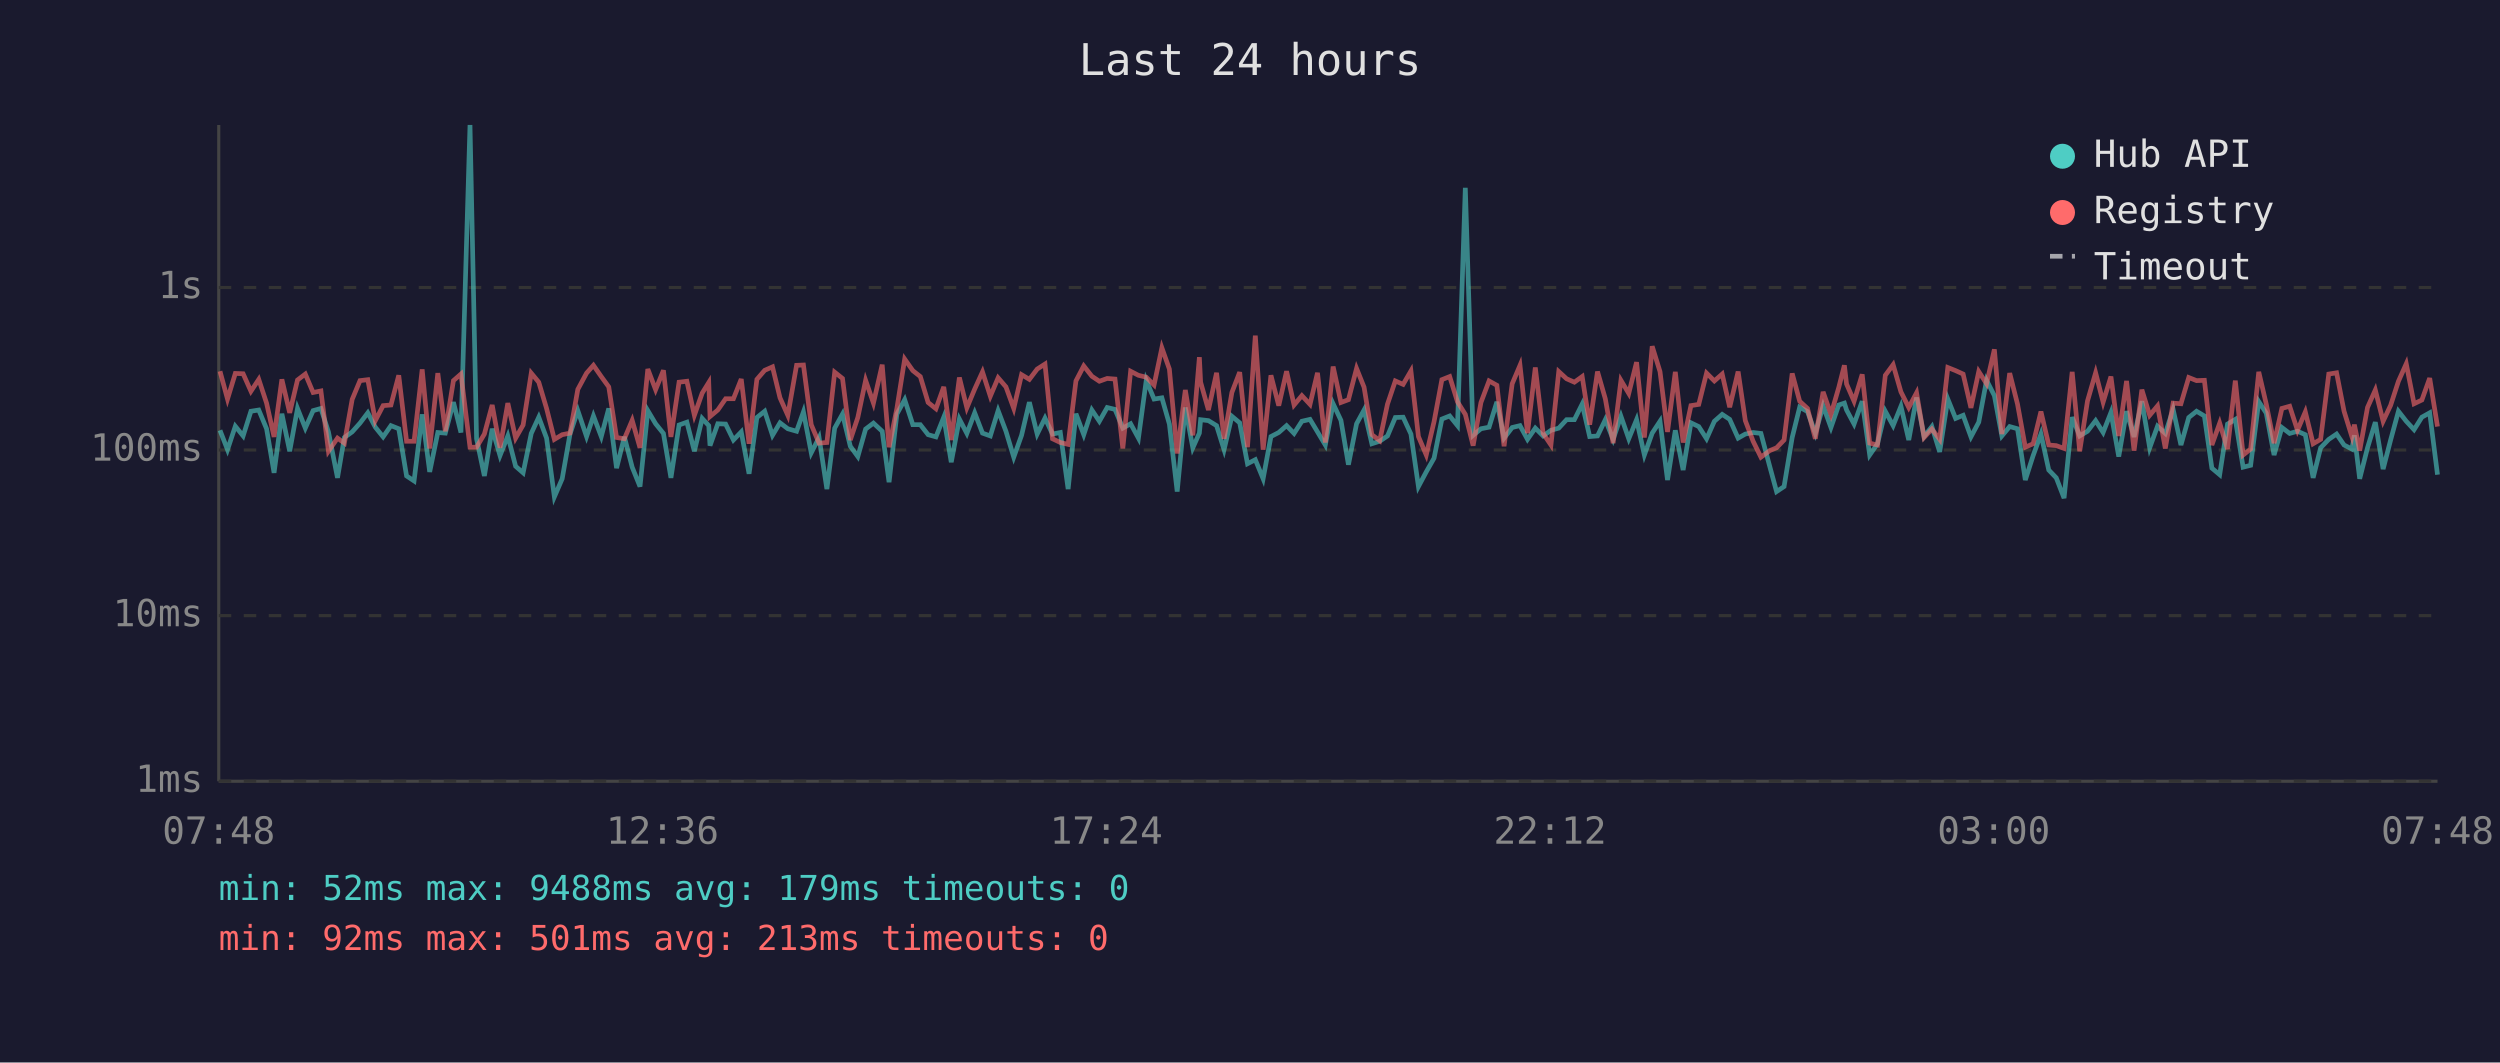
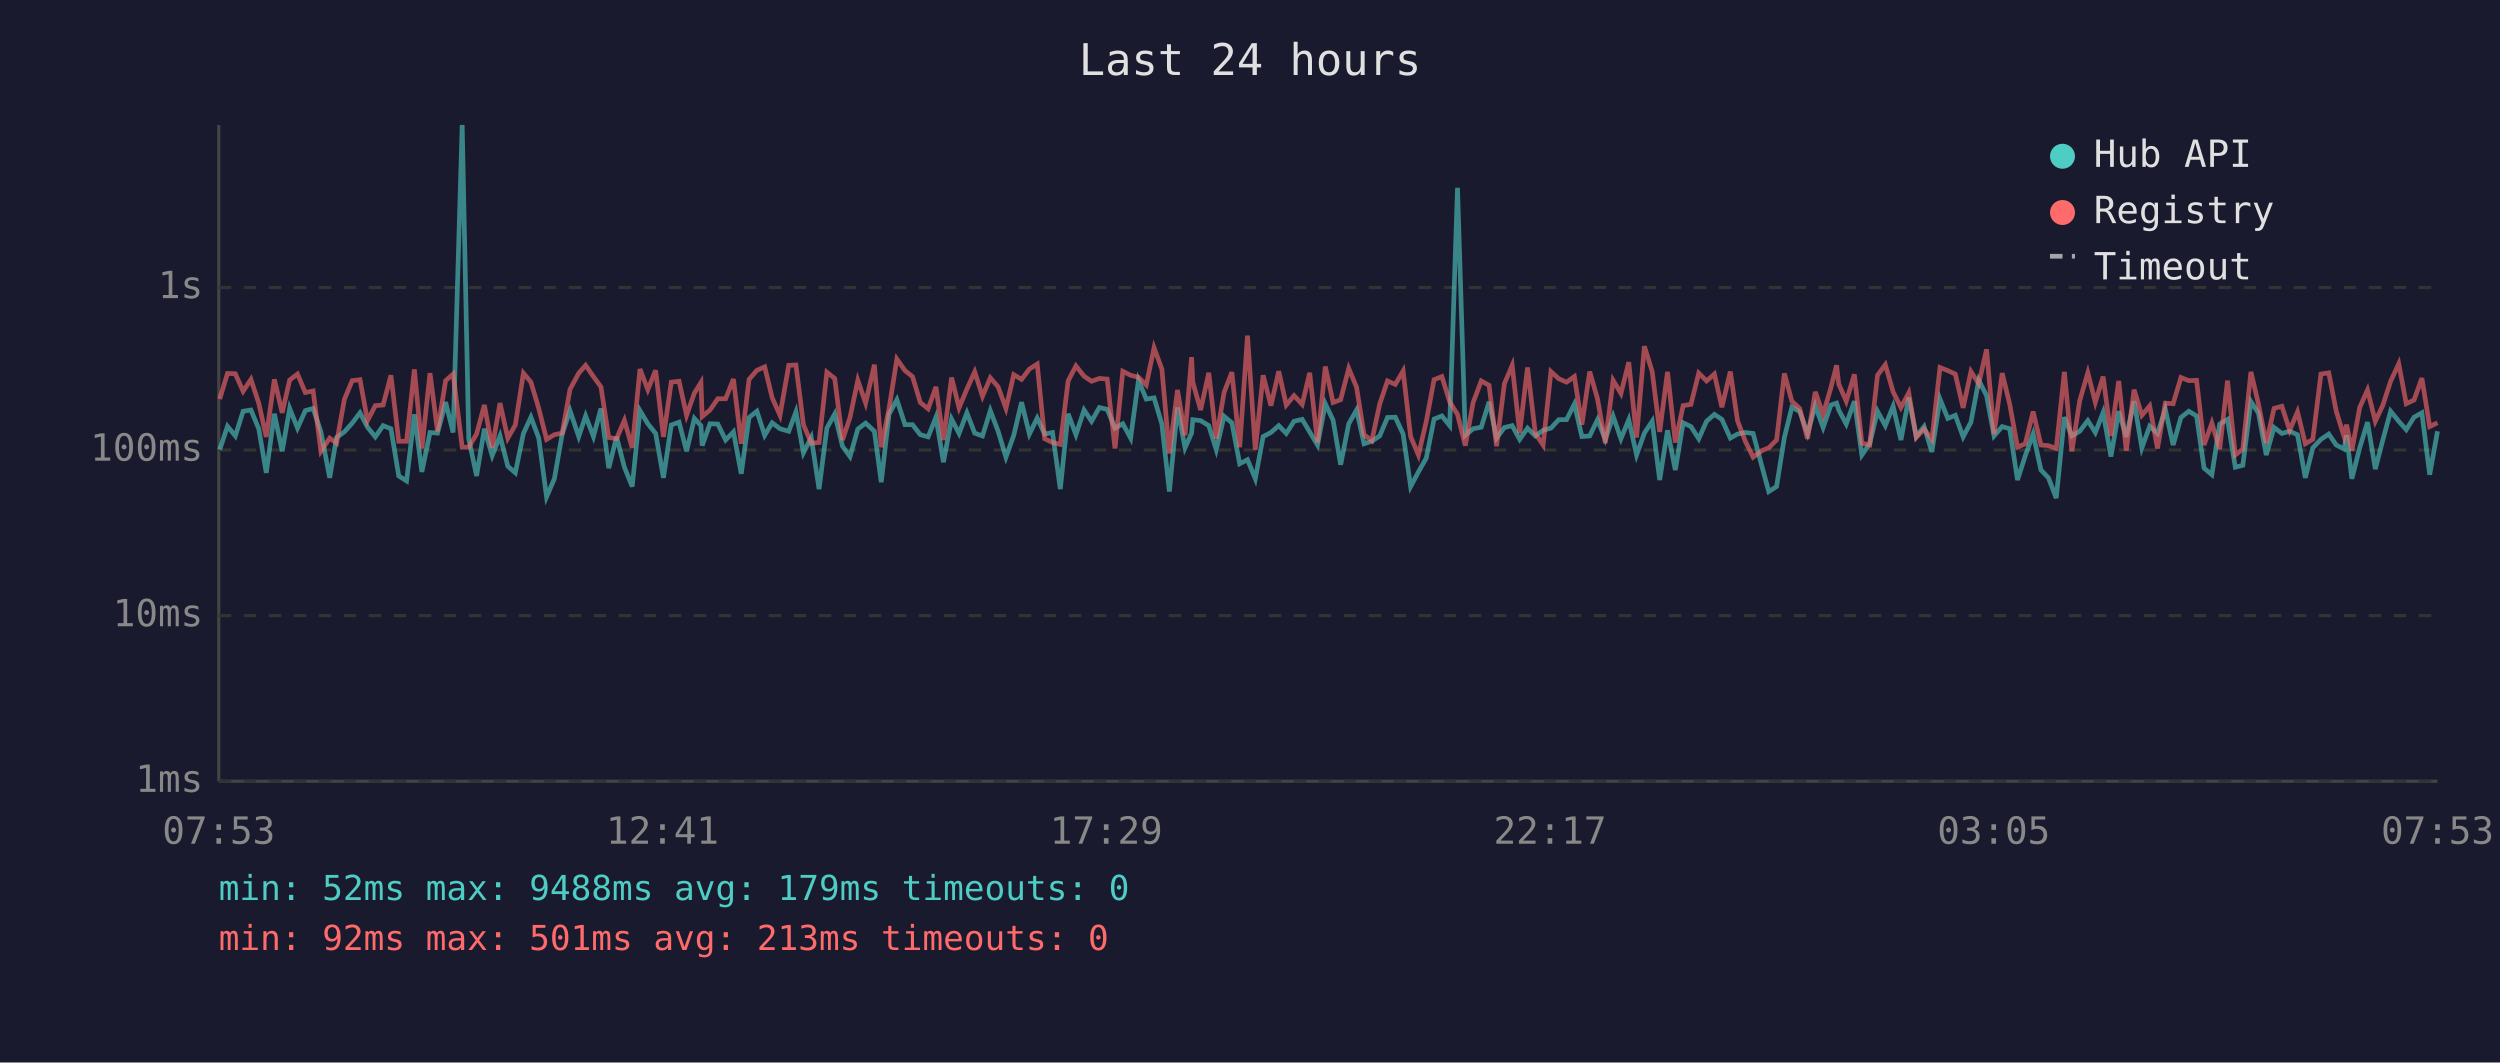
<svg xmlns="http://www.w3.org/2000/svg" viewBox="0 0 800 340" font-family="monospace" font-size="12">
  <rect width="800" height="340" fill="#1a1a2e" />
  <text x="400" y="24" fill="#e0e0e0" font-size="14" text-anchor="middle">Last 24 hours</text>
  <line x1="70" y1="40" x2="70" y2="250" stroke="#444" stroke-width="1" />
  <line x1="70" y1="250" x2="780" y2="250" stroke="#444" stroke-width="1" />
  <line x1="70" y1="250" x2="780" y2="250" stroke="#333" stroke-width="1" stroke-dasharray="4" />
  <text x="65" y="250" fill="#888" text-anchor="end" dominant-baseline="middle">1ms</text>
  <line x1="70" y1="197" x2="780" y2="197" stroke="#333" stroke-width="1" stroke-dasharray="4" />
  <text x="65" y="197" fill="#888" text-anchor="end" dominant-baseline="middle">10ms</text>
  <line x1="70" y1="144" x2="780" y2="144" stroke="#333" stroke-width="1" stroke-dasharray="4" />
  <text x="65" y="144" fill="#888" text-anchor="end" dominant-baseline="middle">100ms</text>
  <line x1="70" y1="92" x2="780" y2="92" stroke="#333" stroke-width="1" stroke-dasharray="4" />
  <text x="65" y="92" fill="#888" text-anchor="end" dominant-baseline="middle">1s</text>
-   <text x="70" y="270" fill="#888" text-anchor="middle">07:48</text>
-   <text x="212" y="270" fill="#888" text-anchor="middle">12:36</text>
-   <text x="354" y="270" fill="#888" text-anchor="middle">17:24</text>
-   <text x="496" y="270" fill="#888" text-anchor="middle">22:12</text>
-   <text x="638" y="270" fill="#888" text-anchor="middle">03:00</text>
-   <text x="780" y="270" fill="#888" text-anchor="middle">07:48</text>
-   <polyline points="70.4,137.7 72.8,143.9 75.3,136.4 77.8,139.5 80.3,131.6 82.8,131.2 85.3,137.2 87.7,151.3 90.2,132.4 92.7,144.4 95.2,130.7 97.7,137.0 100.2,131.4 102.7,130.7 105.1,138.2 108.0,152.9 110.2,140.0 112.7,138.2 115.2,135.4 117.7,132.1 120.1,136.7 122.6,139.8 125.1,136.2 127.6,137.2 130.1,152.3 132.5,153.9 135.1,132.6 137.5,151.0 140.1,138.4 142.5,138.6 145.1,128.7 147.5,138.4 150.4,40.0 152.5,140.4 155.0,152.3 157.5,137.2 160.0,145.8 162.5,139.5 165.0,149.2 167.4,151.3 170.0,138.7 172.4,133.5 174.9,140.2 177.4,159.0 179.9,153.2 182.4,138.9 184.9,131.4 187.7,139.7 189.9,133.1 192.4,139.7 194.8,130.7 197.3,149.8 199.8,139.8 202.3,149.5 204.8,155.7 207.3,131.4 209.8,135.6 212.3,138.7 214.7,152.9 217.3,136.0 219.8,135.1 222.2,144.4 224.7,133.9 226.8,136.2 227.2,142.6 229.7,135.6 232.2,135.7 234.7,140.8 237.2,138.2 239.7,151.6 242.2,133.6 244.7,131.6 247.2,139.3 249.6,135.3 252.1,137.2 254.9,138.0 257.1,131.8 259.6,144.9 262.1,140.0 264.6,156.5 267.1,137.0 269.6,132.5 272.1,142.8 274.5,146.1 277.0,137.3 279.5,135.4 282.3,138.0 284.5,154.3 287.0,132.5 289.5,127.9 292.1,135.9 294.5,135.9 297.0,139.1 299.5,139.8 302.0,133.5 304.4,147.9 307.0,134.1 309.4,138.7 311.9,132.1 314.4,138.6 316.9,139.5 319.4,131.4 321.9,138.0 324.4,146.3 326.9,139.3 329.4,128.7 331.9,138.9 334.4,133.8 336.8,138.9 339.3,138.4 341.8,156.5 344.3,132.4 346.8,139.1 349.4,131.2 351.8,134.8 354.3,130.4 356.8,131.0 359.3,137.0 361.8,135.6 364.3,140.2 366.8,121.7 369.3,127.7 371.8,127.3 374.2,135.7 376.7,157.3 379.3,130.4 381.7,143.3 383.8,138.6 384.2,134.3 386.7,134.6 389.3,136.2 391.7,143.9 394.2,133.2 396.7,135.3 399.2,148.4 401.7,147.1 404.2,153.2 406.7,139.7 409.2,138.4 411.7,136.2 414.1,138.7 416.6,134.8 419.2,134.2 421.6,138.2 424.1,142.4 426.6,129.2 429.1,134.5 431.5,148.7 434.1,135.6 436.5,131.2 439.0,142.0 441.5,141.2 444.0,139.5 446.5,133.6 449.0,133.5 451.5,138.9 453.9,155.7 456.4,151.0 458.9,146.6 461.4,134.1 463.9,133.1 466.4,136.2 468.9,60.1 471.4,139.3 473.9,137.2 476.5,136.7 479.0,128.6 481.3,140.2 483.9,136.8 486.4,136.2 488.8,140.6 491.3,137.0 493.8,139.5 496.3,137.7 498.8,137.0 501.3,134.3 503.8,134.3 506.3,129.3 508.7,139.7 511.2,139.5 513.7,134.3 516.2,140.6 518.7,133.2 521.2,140.4 523.7,134.3 526.2,145.6 528.7,138.6 531.2,134.8 533.6,153.6 536.1,137.7 538.6,150.4 541.1,135.3 543.6,136.5 546.1,140.4 548.6,134.8 551.1,132.6 553.5,134.2 556.2,140.2 558.5,138.9 561.0,138.4 563.5,138.7 566.3,149.2 568.5,157.3 570.9,155.7 573.5,140.0 575.9,130.3 578.4,131.7 580.9,138.7 583.4,129.9 585.9,136.8 588.4,129.6 590.2,129.0 590.9,131.2 593.3,135.7 595.9,128.4 598.3,145.6 600.8,142.0 603.3,131.6 605.8,136.2 608.3,130.0 610.8,140.8 613.3,127.2 615.7,139.7 618.2,136.5 620.7,144.6 623.3,127.7 625.8,133.9 628.2,132.9 630.7,139.8 633.2,135.1 635.7,121.7 638.2,126.6 640.6,139.5 643.1,136.5 645.6,137.2 648.1,153.6 650.6,145.8 653.1,138.9 655.6,150.4 658.0,152.9 660.5,159.4 663.1,133.5 665.5,139.5 668.0,138.0 670.6,134.6 673.0,138.4 675.5,132.0 678.0,146.1 680.5,131.6 682.9,139.8 685.4,128.4 687.9,143.3 690.4,136.4 692.9,138.7 695.4,131.0 697.9,142.4 700.4,133.6 702.9,131.6 705.4,133.1 707.8,149.8 710.3,151.9 712.8,135.7 715.3,134.2 717.8,149.5 720.2,148.9 722.8,128.5 725.2,132.2 727.7,145.6 730.2,136.8 732.7,138.7 735.2,138.0 737.7,139.1 740.2,152.9 742.6,143.3 745.2,140.6 747.7,138.9 750.1,142.4 752.6,143.7 753.4,139.3 755.1,153.2 757.6,143.3 760.1,135.1 762.6,150.1 765.0,140.8 767.5,131.6 770.0,134.8 772.5,137.5 775.0,133.5 777.5,132.1 780.0,151.9" fill="none" stroke="#4ecdc4" stroke-width="1.5" opacity="0.6" />
-   <polyline points="70.4,118.8 72.8,127.7 75.3,119.5 77.8,119.6 80.3,125.2 82.8,121.4 85.3,129.0 87.7,139.8 90.2,121.4 92.7,132.1 95.2,121.6 97.7,119.7 100.2,125.6 102.7,125.1 105.1,144.4 108.0,140.2 110.2,141.8 112.7,127.8 115.2,121.8 117.7,121.5 120.1,134.6 122.6,129.8 125.1,129.6 127.6,120.1 130.1,141.2 132.5,141.2 135.1,118.2 137.5,143.5 140.1,119.4 142.5,138.0 145.1,121.8 147.5,119.7 150.4,143.1 152.5,143.1 155.0,138.9 157.5,129.6 160.0,143.3 162.5,129.0 165.0,140.2 167.4,136.0 170.0,119.4 172.4,122.3 174.9,130.7 177.4,140.6 179.9,139.1 182.4,138.6 184.9,124.6 187.7,119.4 189.9,116.9 192.4,120.5 194.8,123.8 197.3,140.0 199.8,140.4 202.3,134.5 204.8,143.3 207.3,118.1 209.8,124.7 212.3,118.5 214.7,139.8 217.3,122.3 219.8,122.0 222.2,132.9 224.7,125.8 226.8,122.4 227.2,133.3 229.7,131.2 232.2,127.6 234.7,127.6 237.2,121.3 239.7,142.0 242.2,121.4 244.7,118.5 247.2,117.4 249.6,127.3 252.1,132.9 254.9,116.9 257.1,116.8 259.6,135.9 262.1,141.8 264.6,141.6 267.1,119.1 269.6,121.1 272.1,140.8 274.5,133.6 277.0,121.7 279.5,129.0 282.3,116.7 284.5,143.1 287.0,130.7 289.5,114.9 292.1,118.6 294.5,120.5 297.0,128.8 299.5,130.8 302.0,123.8 304.4,140.8 307.0,120.8 309.4,130.5 311.9,124.5 314.4,119.0 316.9,126.8 319.4,120.9 321.9,123.8 324.4,130.7 326.9,119.9 329.4,121.4 331.9,118.1 334.4,116.5 336.8,140.4 339.3,141.6 341.8,142.2 344.3,121.9 346.8,117.1 349.4,120.4 351.8,122.0 354.3,121.1 356.8,121.3 359.3,143.5 361.8,118.8 364.3,120.1 366.8,120.7 369.3,123.2 371.8,111.3 374.2,118.1 376.7,145.1 379.3,124.8 381.7,139.3 383.8,114.3 384.2,122.3 386.7,131.2 389.3,119.3 391.7,140.4 394.2,125.6 396.7,119.1 399.2,143.1 401.7,107.4 404.2,143.9 406.7,120.1 409.2,129.8 411.7,118.8 414.1,129.6 416.6,126.6 419.2,129.4 421.6,119.3 424.1,141.6 426.6,117.3 429.1,128.8 431.5,127.9 434.1,117.9 436.5,123.9 439.0,139.1 441.5,141.0 444.0,129.3 446.5,121.9 449.0,123.0 451.5,118.7 453.9,139.7 456.4,145.6 458.9,134.9 461.4,121.5 463.9,120.5 466.4,128.6 468.9,132.6 471.4,142.6 473.9,128.8 476.5,121.9 479.0,123.3 481.3,142.8 483.9,122.8 486.4,116.9 488.8,138.6 491.3,117.6 493.8,138.7 496.3,142.4 498.8,118.9 501.3,121.2 503.8,122.3 506.3,120.5 508.7,135.9 511.2,118.9 513.7,127.6 516.2,141.8 518.7,121.7 521.2,125.9 523.7,115.9 526.2,140.0 528.7,110.8 531.2,118.9 533.6,138.2 536.1,119.0 538.6,141.6 541.1,129.8 543.6,129.4 546.1,119.4 548.6,121.9 551.1,119.7 553.5,130.3 556.2,118.9 558.5,134.6 561.0,141.2 563.5,146.3 566.3,144.2 568.5,143.3 570.9,140.8 573.5,119.5 575.9,128.4 578.4,130.7 580.9,140.4 583.4,125.4 585.9,132.6 588.4,124.0 590.2,116.9 590.9,122.9 593.3,128.4 595.9,119.8 598.3,141.8 600.8,142.4 603.3,120.1 605.8,116.7 608.3,125.4 610.8,130.4 613.3,125.7 615.7,140.0 618.2,137.3 620.7,140.6 623.3,117.6 625.8,118.6 628.2,119.7 630.7,130.5 633.2,118.9 635.7,122.8 638.2,111.8 640.6,138.9 643.1,119.4 645.6,129.3 648.1,143.1 650.6,142.0 653.1,131.7 655.6,142.4 658.0,142.6 660.5,143.5 663.1,119.0 665.5,144.4 668.0,128.3 670.6,119.3 673.0,128.7 675.5,120.5 678.0,139.5 680.5,121.9 682.9,144.2 685.4,124.7 687.9,132.9 690.4,129.9 692.9,143.5 695.4,129.0 697.9,129.2 700.4,120.8 702.9,121.8 705.4,121.7 707.8,142.4 710.3,135.4 712.8,143.7 715.3,121.8 717.8,145.6 720.2,143.7 722.8,119.0 725.2,129.3 727.7,141.8 730.2,130.7 732.7,130.0 735.2,137.7 737.7,131.8 740.2,142.0 742.6,140.6 745.2,119.7 747.7,119.3 750.1,131.6 752.6,139.7 753.4,135.9 755.1,144.2 757.6,130.4 760.1,124.8 762.6,134.8 765.0,129.7 767.5,122.0 770.0,116.4 772.5,129.2 775.0,128.0 777.5,121.0 780.0,136.5" fill="none" stroke="#ff6b6b" stroke-width="1.5" opacity="0.6" />
+   <text x="70" y="270" fill="#888" text-anchor="middle">07:53</text>
+   <text x="212" y="270" fill="#888" text-anchor="middle">12:41</text>
+   <text x="354" y="270" fill="#888" text-anchor="middle">17:29</text>
+   <text x="496" y="270" fill="#888" text-anchor="middle">22:17</text>
+   <text x="638" y="270" fill="#888" text-anchor="middle">03:05</text>
+   <text x="780" y="270" fill="#888" text-anchor="middle">07:53</text>
+   <polyline points="70.3,143.9 72.8,136.4 75.3,139.5 77.8,131.6 80.3,131.2 82.8,137.2 85.2,151.3 87.8,132.4 90.3,144.4 92.7,130.7 95.2,137.0 97.7,131.4 100.2,130.7 102.7,138.2 105.5,152.9 107.7,140.0 110.2,138.2 112.7,135.4 115.2,132.1 117.6,136.7 120.1,139.8 122.6,136.2 125.1,137.2 127.6,152.3 130.1,153.9 132.6,132.6 135.0,151.0 137.6,138.4 140.0,138.6 142.6,128.7 145.0,138.4 147.9,40.0 150.0,140.4 152.5,152.3 155.0,137.2 157.5,145.8 160.0,139.5 162.5,149.2 164.9,151.3 167.5,138.7 169.9,133.5 172.4,140.2 174.9,159.0 177.4,153.2 179.9,138.9 182.4,131.4 185.2,139.7 187.4,133.1 189.9,139.7 192.3,130.7 194.8,149.8 197.3,139.8 199.8,149.5 202.3,155.7 204.8,131.4 207.3,135.6 209.8,138.7 212.3,152.9 214.8,136.0 217.3,135.1 219.7,144.4 222.2,133.9 224.3,136.2 224.7,142.6 227.2,135.6 229.7,135.7 232.2,140.8 234.7,138.2 237.2,151.6 239.7,133.6 242.2,131.6 244.7,139.3 247.1,135.3 249.6,137.2 252.4,138.0 254.7,131.8 257.1,144.9 259.6,140.0 262.1,156.5 264.6,137.0 267.1,132.5 269.6,142.8 272.0,146.1 274.5,137.3 277.0,135.4 279.8,138.0 282.0,154.3 284.5,132.5 287.0,127.9 289.6,135.9 292.0,135.9 294.5,139.1 297.0,139.8 299.5,133.5 301.9,147.9 304.5,134.1 306.9,138.7 309.4,132.1 311.9,138.6 314.4,139.5 316.9,131.4 319.4,138.0 321.9,146.3 324.4,139.3 326.9,128.7 329.4,138.9 331.9,133.8 334.3,138.9 336.8,138.4 339.3,156.5 341.8,132.4 344.3,139.1 346.9,131.2 349.3,134.8 351.8,130.4 354.3,131.0 356.8,137.0 359.3,135.6 361.8,140.2 364.3,121.7 366.8,127.7 369.3,127.3 371.8,135.7 374.2,157.3 376.8,130.4 379.2,143.3 381.3,138.6 381.7,134.3 384.2,134.6 386.8,136.2 389.2,143.9 391.7,133.2 394.2,135.3 396.7,148.4 399.2,147.1 401.7,153.2 404.2,139.7 406.7,138.4 409.2,136.2 411.6,138.7 414.1,134.8 416.7,134.2 419.1,138.2 421.6,142.4 424.1,129.2 426.6,134.5 429.0,148.7 431.6,135.6 434.1,131.2 436.5,142.0 439.0,141.2 441.5,139.5 444.0,133.6 446.5,133.5 449.0,138.9 451.4,155.7 453.9,151.0 456.4,146.6 458.9,134.1 461.4,133.1 463.9,136.2 466.4,60.1 468.9,139.3 471.4,137.2 474.0,136.7 476.5,128.6 478.9,140.2 481.4,136.8 483.9,136.2 486.3,140.6 488.8,137.0 491.3,139.5 493.8,137.7 496.3,137.0 498.8,134.3 501.3,134.3 503.8,129.3 506.2,139.7 508.7,139.5 511.2,134.3 513.7,140.6 516.2,133.2 518.7,140.4 521.2,134.3 523.7,145.6 526.2,138.6 528.7,134.8 531.1,153.6 533.6,137.7 536.1,150.4 538.6,135.3 541.1,136.5 543.6,140.4 546.1,134.8 548.6,132.6 551.0,134.2 553.7,140.2 556.0,138.9 558.5,138.4 561.0,138.7 563.8,149.2 566.0,157.3 568.5,155.7 571.0,140.0 573.4,130.3 575.9,131.7 578.4,138.7 580.9,129.9 583.4,136.8 585.9,129.6 587.7,129.0 588.4,131.2 590.8,135.7 593.4,128.4 595.8,145.6 598.3,142.0 600.8,131.6 603.3,136.2 605.8,130.0 608.3,140.8 610.8,127.2 613.2,139.7 615.7,136.5 618.2,144.6 620.8,127.7 623.3,133.9 625.7,132.9 628.2,139.8 630.7,135.1 633.2,121.7 635.7,126.6 638.1,139.5 640.7,136.5 643.1,137.2 645.6,153.6 648.1,145.8 650.6,138.9 653.1,150.4 655.5,152.9 658.0,159.4 660.6,133.5 663.0,139.5 665.5,138.0 668.1,134.6 670.5,138.4 673.0,132.0 675.5,146.1 678.0,131.6 680.4,139.8 682.9,128.4 685.4,143.3 687.9,136.4 690.4,138.7 692.9,131.0 695.4,142.4 697.9,133.6 700.4,131.6 702.9,133.1 705.3,149.8 707.8,151.9 710.3,135.7 712.8,134.2 715.3,149.5 717.7,148.9 720.3,128.5 722.7,132.2 725.2,145.6 727.7,136.8 730.2,138.7 732.7,138.0 735.2,139.1 737.7,152.9 740.1,143.3 742.7,140.6 745.2,138.9 747.6,142.4 750.1,143.7 750.9,139.3 752.6,153.2 755.1,143.3 757.6,135.1 760.1,150.1 762.5,140.8 765.0,131.6 767.6,134.8 770.0,137.5 772.5,133.5 775.0,132.1 777.5,151.9 780.0,138.0" fill="none" stroke="#4ecdc4" stroke-width="1.5" opacity="0.6" />
+   <polyline points="70.3,127.7 72.8,119.5 75.3,119.6 77.8,125.2 80.3,121.4 82.8,129.0 85.2,139.8 87.8,121.4 90.3,132.1 92.7,121.6 95.2,119.7 97.7,125.6 100.2,125.1 102.7,144.4 105.5,140.2 107.7,141.8 110.2,127.8 112.7,121.8 115.2,121.5 117.6,134.6 120.1,129.8 122.6,129.6 125.1,120.1 127.6,141.2 130.1,141.2 132.6,118.2 135.0,143.5 137.6,119.4 140.0,138.0 142.6,121.8 145.0,119.7 147.9,143.1 150.0,143.1 152.5,138.9 155.0,129.6 157.5,143.3 160.0,129.0 162.5,140.2 164.9,136.0 167.5,119.4 169.9,122.3 172.4,130.7 174.9,140.6 177.4,139.1 179.9,138.6 182.4,124.6 185.2,119.4 187.4,116.9 189.9,120.5 192.3,123.8 194.8,140.0 197.3,140.4 199.8,134.5 202.3,143.3 204.8,118.1 207.3,124.7 209.8,118.5 212.3,139.8 214.8,122.3 217.3,122.0 219.7,132.9 222.2,125.8 224.3,122.4 224.7,133.3 227.2,131.2 229.7,127.6 232.2,127.6 234.7,121.3 237.2,142.0 239.7,121.4 242.2,118.5 244.7,117.4 247.1,127.3 249.6,132.9 252.4,116.9 254.7,116.8 257.1,135.9 259.6,141.8 262.1,141.6 264.6,119.1 267.1,121.1 269.6,140.8 272.0,133.6 274.5,121.7 277.0,129.0 279.8,116.7 282.0,143.1 284.5,130.7 287.0,114.9 289.6,118.6 292.0,120.5 294.5,128.8 297.0,130.8 299.5,123.8 301.9,140.8 304.5,120.8 306.9,130.5 309.4,124.5 311.9,119.0 314.4,126.8 316.9,120.9 319.4,123.8 321.9,130.7 324.4,119.9 326.9,121.4 329.4,118.1 331.9,116.5 334.3,140.4 336.8,141.6 339.3,142.2 341.8,121.9 344.3,117.1 346.9,120.4 349.3,122.0 351.8,121.1 354.3,121.3 356.8,143.5 359.3,118.8 361.8,120.1 364.3,120.7 366.8,123.2 369.3,111.3 371.8,118.1 374.2,145.1 376.8,124.8 379.2,139.3 381.3,114.3 381.7,122.3 384.2,131.2 386.8,119.3 389.2,140.4 391.7,125.6 394.2,119.1 396.7,143.1 399.2,107.4 401.7,143.9 404.2,120.1 406.7,129.8 409.2,118.8 411.6,129.6 414.1,126.6 416.7,129.4 419.1,119.3 421.6,141.6 424.1,117.3 426.6,128.8 429.0,127.9 431.6,117.9 434.1,123.9 436.5,139.1 439.0,141.0 441.5,129.3 444.0,121.9 446.5,123.0 449.0,118.7 451.4,139.7 453.9,145.6 456.4,134.9 458.9,121.5 461.4,120.5 463.9,128.6 466.4,132.6 468.9,142.6 471.4,128.8 474.0,121.9 476.5,123.3 478.9,142.8 481.4,122.8 483.9,116.9 486.3,138.6 488.8,117.6 491.3,138.7 493.8,142.4 496.3,118.9 498.8,121.2 501.3,122.3 503.8,120.5 506.2,135.9 508.7,118.9 511.2,127.6 513.7,141.8 516.2,121.7 518.7,125.9 521.2,115.9 523.7,140.0 526.2,110.8 528.7,118.9 531.1,138.2 533.6,119.0 536.1,141.6 538.6,129.8 541.1,129.4 543.6,119.4 546.1,121.9 548.6,119.7 551.0,130.3 553.7,118.9 556.0,134.6 558.5,141.2 561.0,146.3 563.8,144.2 566.0,143.3 568.5,140.8 571.0,119.5 573.4,128.4 575.9,130.7 578.4,140.4 580.9,125.4 583.4,132.6 585.9,124.0 587.7,116.9 588.4,122.9 590.8,128.4 593.4,119.8 595.8,141.8 598.3,142.4 600.8,120.1 603.3,116.7 605.8,125.4 608.3,130.4 610.8,125.7 613.2,140.0 615.7,137.3 618.2,140.6 620.8,117.6 623.3,118.6 625.7,119.7 628.2,130.5 630.7,118.9 633.2,122.8 635.7,111.8 638.1,138.9 640.7,119.4 643.1,129.3 645.6,143.1 648.1,142.0 650.6,131.7 653.1,142.4 655.5,142.6 658.0,143.5 660.6,119.0 663.0,144.4 665.5,128.3 668.1,119.3 670.5,128.7 673.0,120.5 675.5,139.5 678.0,121.9 680.4,144.2 682.9,124.7 685.4,132.9 687.9,129.9 690.4,143.5 692.9,129.0 695.4,129.2 697.9,120.8 700.4,121.8 702.9,121.7 705.3,142.4 707.8,135.4 710.3,143.7 712.8,121.8 715.3,145.6 717.7,143.7 720.3,119.0 722.7,129.3 725.2,141.8 727.7,130.7 730.2,130.0 732.7,137.7 735.2,131.8 737.7,142.0 740.1,140.6 742.7,119.7 745.2,119.3 747.6,131.6 750.1,139.7 750.9,135.9 752.6,144.2 755.1,130.4 757.6,124.8 760.1,134.8 762.5,129.7 765.0,122.0 767.6,116.4 770.0,129.2 772.5,128.0 775.0,121.0 777.5,136.5 780.0,135.3" fill="none" stroke="#ff6b6b" stroke-width="1.5" opacity="0.6" />
  <circle cx="660" cy="50" r="4" fill="#4ecdc4" />
  <text x="670" y="50" fill="#e0e0e0" dominant-baseline="middle">Hub API</text>
  <circle cx="660" cy="68" r="4" fill="#ff6b6b" />
  <text x="670" y="68" fill="#e0e0e0" dominant-baseline="middle">Registry</text>
  <line x1="656" y1="82" x2="664" y2="82" stroke="#e0e0e0" stroke-width="1.5" stroke-dasharray="4,3" opacity="0.7" />
  <text x="670" y="86" fill="#e0e0e0" dominant-baseline="middle">Timeout</text>
  <text x="70" y="288" fill="#4ecdc4" font-size="11">min: 52ms  max: 9488ms  avg: 179ms  timeouts: 0</text>
  <text x="70" y="304" fill="#ff6b6b" font-size="11">min: 92ms  max: 501ms  avg: 213ms  timeouts: 0</text>
</svg>
